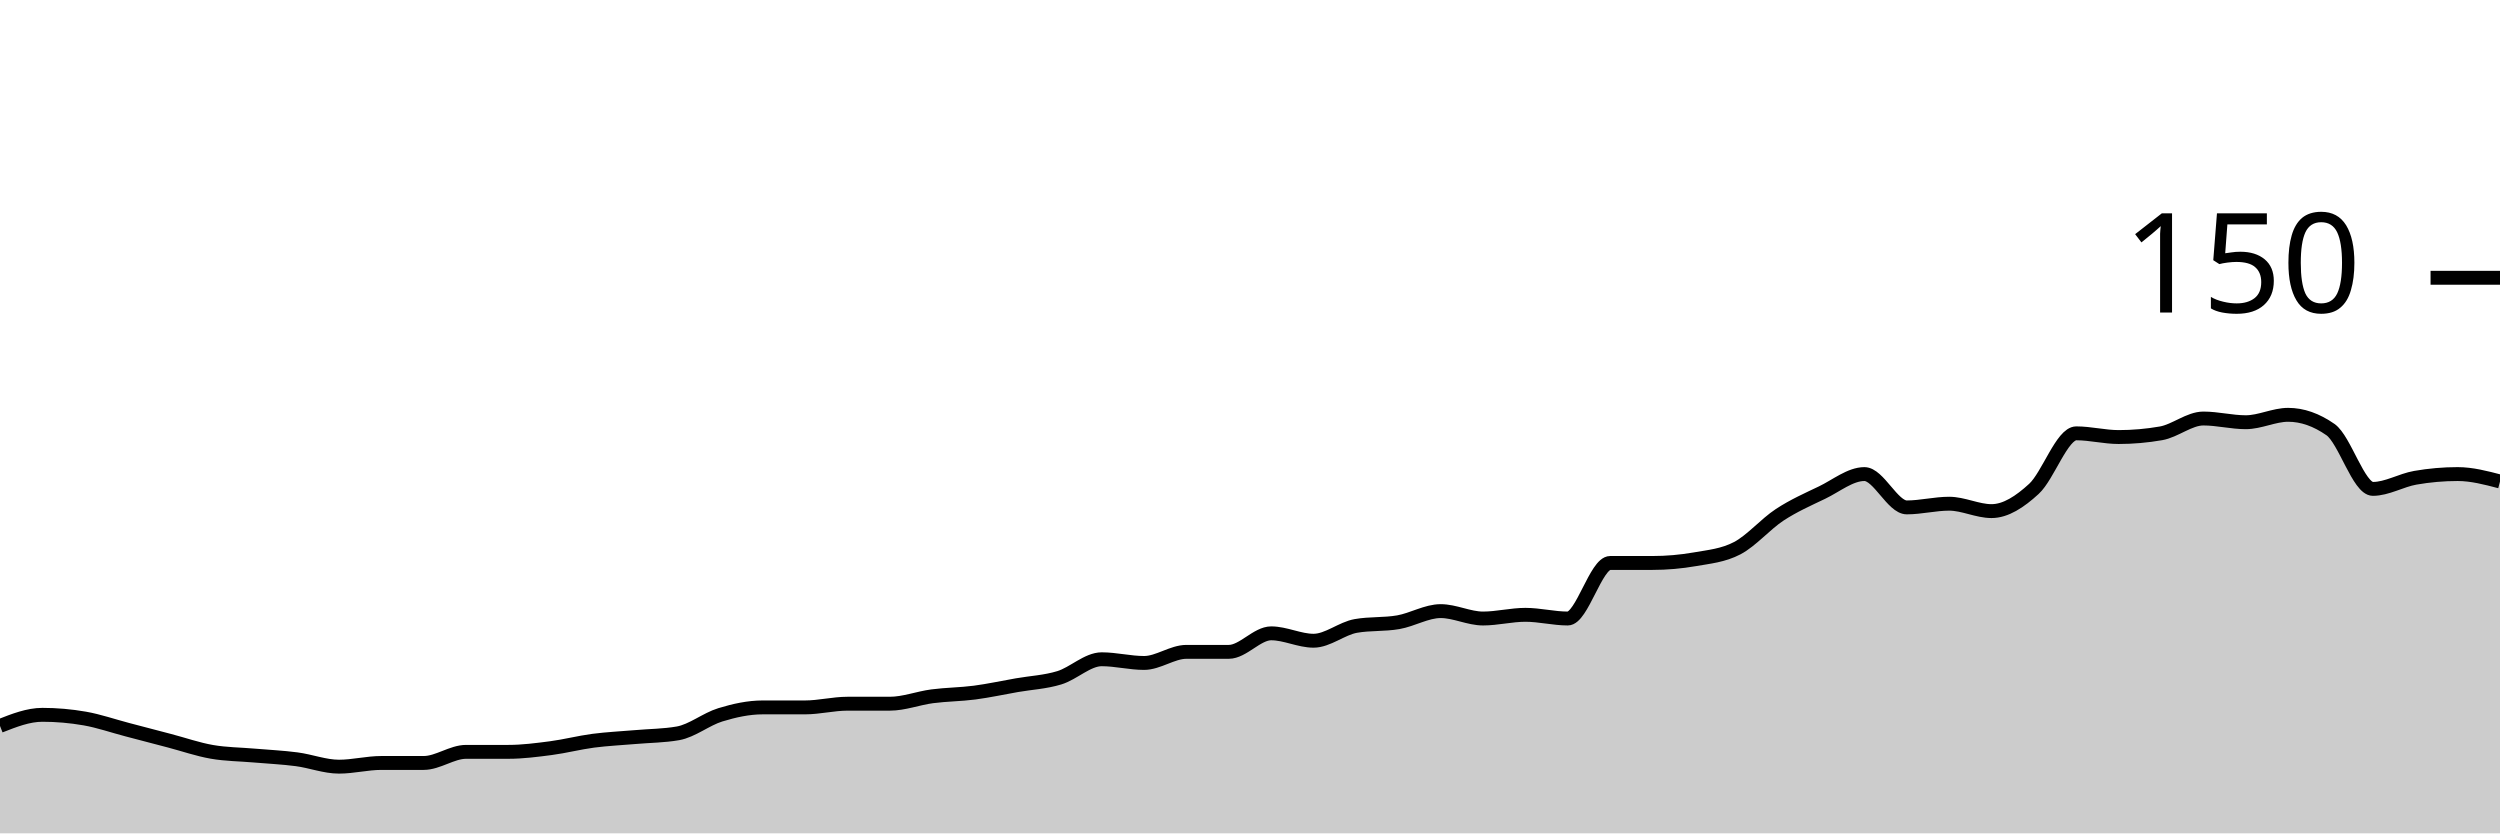
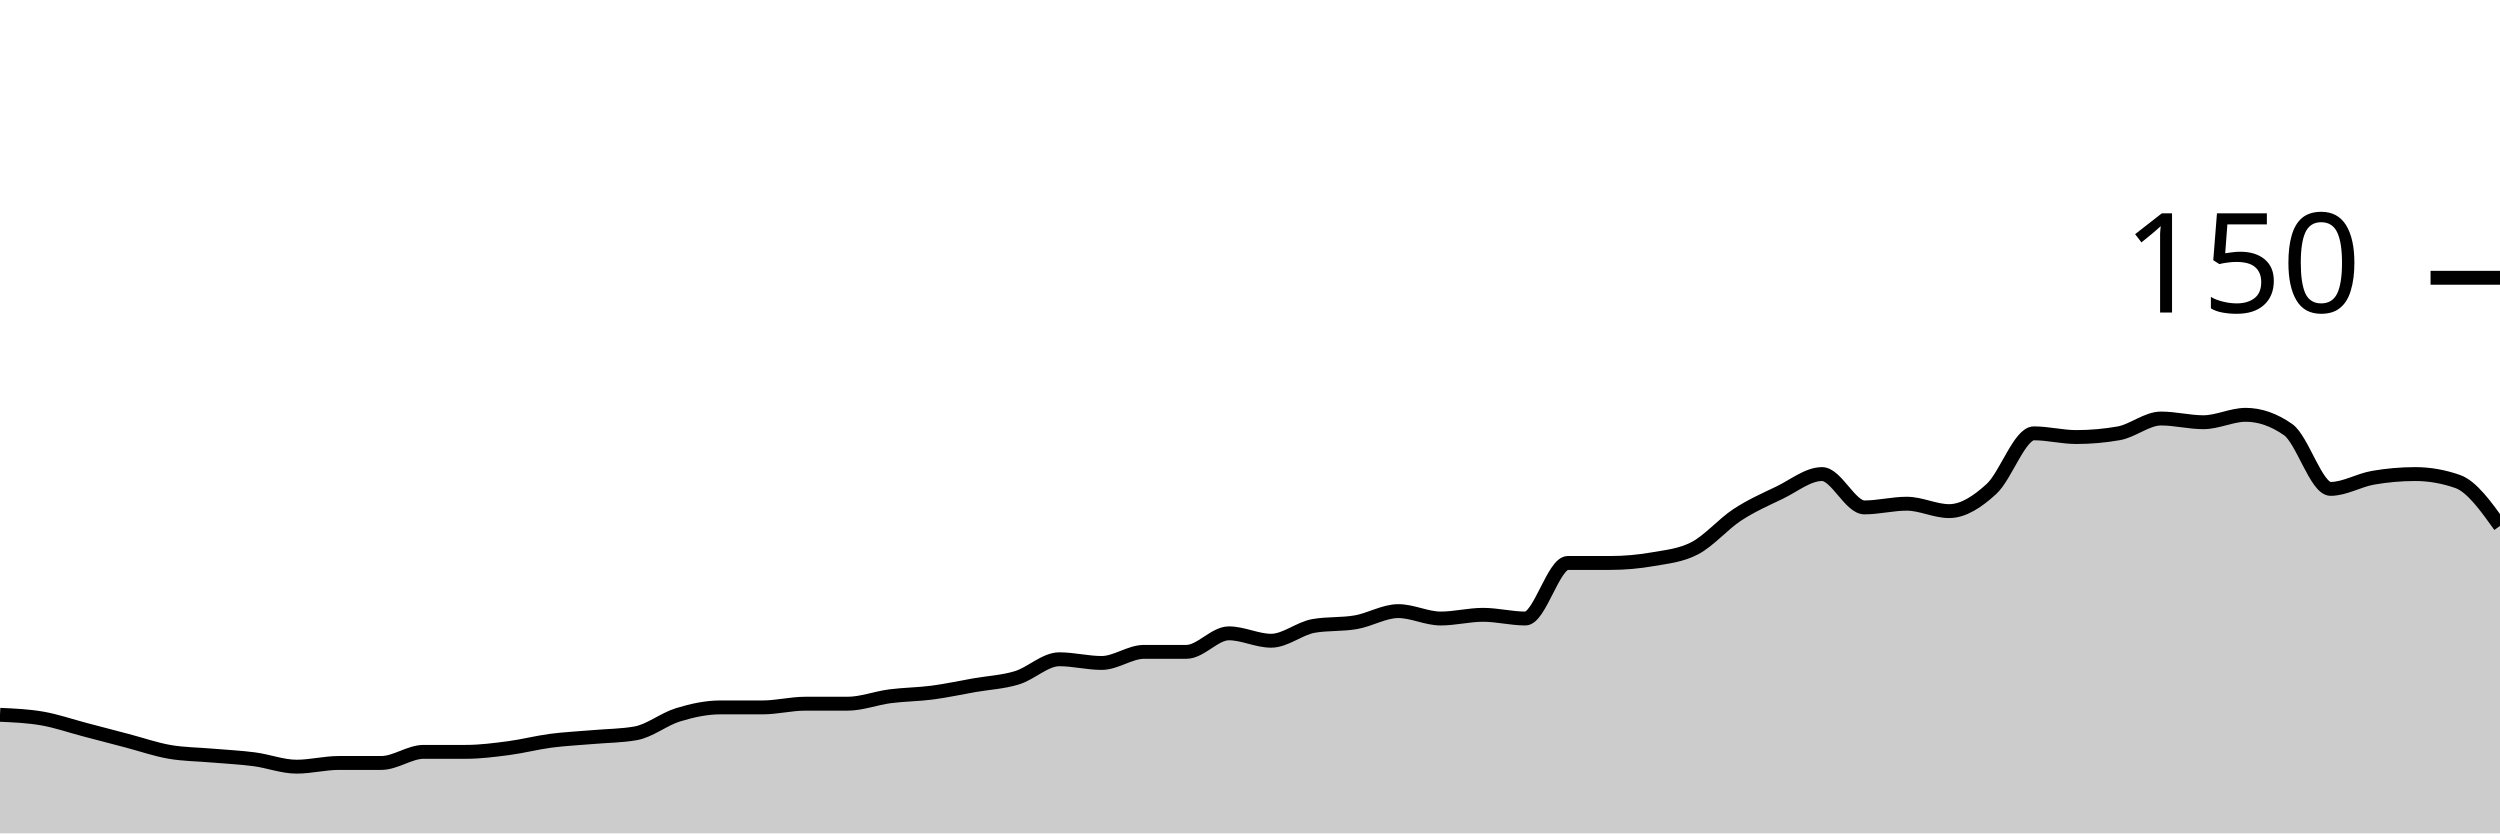
<svg xmlns="http://www.w3.org/2000/svg" viewBox="0 0 180 60">
  <g transform="translate(0,20)">
-     <path class="area" fill="rgba(0, 0, 0, 0.2)" d="M0,32.267C1.017,31.867,2.034,31.467,3.051,31.467C4.068,31.467,5.085,31.556,6.102,31.733C7.119,31.911,8.136,32.267,9.153,32.533C10.169,32.8,11.186,33.067,12.203,33.333C13.22,33.6,14.237,33.956,15.254,34.133C16.271,34.311,17.288,34.311,18.305,34.4C19.322,34.489,20.339,34.533,21.356,34.667C22.373,34.8,23.39,35.2,24.407,35.2C25.424,35.2,26.441,34.933,27.458,34.933C28.475,34.933,29.492,34.933,30.508,34.933C31.525,34.933,32.542,34.133,33.559,34.133C34.576,34.133,35.593,34.133,36.61,34.133C37.627,34.133,38.644,34,39.661,33.867C40.678,33.733,41.695,33.467,42.712,33.333C43.729,33.2,44.746,33.156,45.763,33.067C46.78,32.978,47.797,32.978,48.814,32.8C49.831,32.622,50.847,31.778,51.864,31.467C52.881,31.156,53.898,30.933,54.915,30.933C55.932,30.933,56.949,30.933,57.966,30.933C58.983,30.933,60,30.667,61.017,30.667C62.034,30.667,63.051,30.667,64.068,30.667C65.085,30.667,66.102,30.267,67.119,30.133C68.136,30,69.153,30,70.169,29.867C71.186,29.733,72.203,29.511,73.22,29.333C74.237,29.156,75.254,29.111,76.271,28.8C77.288,28.489,78.305,27.467,79.322,27.467C80.339,27.467,81.356,27.733,82.373,27.733C83.39,27.733,84.407,26.933,85.424,26.933C86.441,26.933,87.458,26.933,88.475,26.933C89.492,26.933,90.508,25.6,91.525,25.6C92.542,25.6,93.559,26.133,94.576,26.133C95.593,26.133,96.61,25.244,97.627,25.067C98.644,24.889,99.661,24.978,100.678,24.8C101.695,24.622,102.712,24,103.729,24C104.746,24,105.763,24.533,106.78,24.533C107.797,24.533,108.814,24.267,109.831,24.267C110.847,24.267,111.864,24.533,112.881,24.533C113.898,24.533,114.915,20.533,115.932,20.533C116.949,20.533,117.966,20.533,118.983,20.533C120,20.533,121.017,20.444,122.034,20.267C123.051,20.089,124.068,20,125.085,19.467C126.102,18.933,127.119,17.733,128.136,17.067C129.153,16.4,130.169,15.956,131.186,15.467C132.203,14.978,133.22,14.133,134.237,14.133C135.254,14.133,136.271,16.533,137.288,16.533C138.305,16.533,139.322,16.267,140.339,16.267C141.356,16.267,142.373,16.8,143.39,16.8C144.407,16.8,145.424,16.133,146.441,15.2C147.458,14.267,148.475,11.2,149.492,11.2C150.508,11.2,151.525,11.467,152.542,11.467C153.559,11.467,154.576,11.378,155.593,11.2C156.61,11.022,157.627,10.133,158.644,10.133C159.661,10.133,160.678,10.4,161.695,10.4C162.712,10.4,163.729,9.867,164.746,9.867C165.763,9.867,166.78,10.222,167.797,10.933C168.814,11.644,169.831,15.2,170.847,15.2C171.864,15.2,172.881,14.578,173.898,14.4C174.915,14.222,175.932,14.133,176.949,14.133C177.966,14.133,178.983,14.4,180,14.667L180,40C178.983,40,177.966,40,176.949,40C175.932,40,174.915,40,173.898,40C172.881,40,171.864,40,170.847,40C169.831,40,168.814,40,167.797,40C166.78,40,165.763,40,164.746,40C163.729,40,162.712,40,161.695,40C160.678,40,159.661,40,158.644,40C157.627,40,156.61,40,155.593,40C154.576,40,153.559,40,152.542,40C151.525,40,150.508,40,149.492,40C148.475,40,147.458,40,146.441,40C145.424,40,144.407,40,143.39,40C142.373,40,141.356,40,140.339,40C139.322,40,138.305,40,137.288,40C136.271,40,135.254,40,134.237,40C133.22,40,132.203,40,131.186,40C130.169,40,129.153,40,128.136,40C127.119,40,126.102,40,125.085,40C124.068,40,123.051,40,122.034,40C121.017,40,120,40,118.983,40C117.966,40,116.949,40,115.932,40C114.915,40,113.898,40,112.881,40C111.864,40,110.847,40,109.831,40C108.814,40,107.797,40,106.78,40C105.763,40,104.746,40,103.729,40C102.712,40,101.695,40,100.678,40C99.661,40,98.644,40,97.627,40C96.61,40,95.593,40,94.576,40C93.559,40,92.542,40,91.525,40C90.508,40,89.492,40,88.475,40C87.458,40,86.441,40,85.424,40C84.407,40,83.39,40,82.373,40C81.356,40,80.339,40,79.322,40C78.305,40,77.288,40,76.271,40C75.254,40,74.237,40,73.22,40C72.203,40,71.186,40,70.169,40C69.153,40,68.136,40,67.119,40C66.102,40,65.085,40,64.068,40C63.051,40,62.034,40,61.017,40C60,40,58.983,40,57.966,40C56.949,40,55.932,40,54.915,40C53.898,40,52.881,40,51.864,40C50.847,40,49.831,40,48.814,40C47.797,40,46.78,40,45.763,40C44.746,40,43.729,40,42.712,40C41.695,40,40.678,40,39.661,40C38.644,40,37.627,40,36.61,40C35.593,40,34.576,40,33.559,40C32.542,40,31.525,40,30.508,40C29.492,40,28.475,40,27.458,40C26.441,40,25.424,40,24.407,40C23.39,40,22.373,40,21.356,40C20.339,40,19.322,40,18.305,40C17.288,40,16.271,40,15.254,40C14.237,40,13.22,40,12.203,40C11.186,40,10.169,40,9.153,40C8.136,40,7.119,40,6.102,40C5.085,40,4.068,40,3.051,40C2.034,40,1.017,40,0,40Z" />
-     <path class="line" stroke="black" fill="none" d="M0,32.267C1.017,31.867,2.034,31.467,3.051,31.467C4.068,31.467,5.085,31.556,6.102,31.733C7.119,31.911,8.136,32.267,9.153,32.533C10.169,32.8,11.186,33.067,12.203,33.333C13.22,33.6,14.237,33.956,15.254,34.133C16.271,34.311,17.288,34.311,18.305,34.4C19.322,34.489,20.339,34.533,21.356,34.667C22.373,34.8,23.39,35.2,24.407,35.2C25.424,35.2,26.441,34.933,27.458,34.933C28.475,34.933,29.492,34.933,30.508,34.933C31.525,34.933,32.542,34.133,33.559,34.133C34.576,34.133,35.593,34.133,36.61,34.133C37.627,34.133,38.644,34,39.661,33.867C40.678,33.733,41.695,33.467,42.712,33.333C43.729,33.2,44.746,33.156,45.763,33.067C46.78,32.978,47.797,32.978,48.814,32.8C49.831,32.622,50.847,31.778,51.864,31.467C52.881,31.156,53.898,30.933,54.915,30.933C55.932,30.933,56.949,30.933,57.966,30.933C58.983,30.933,60,30.667,61.017,30.667C62.034,30.667,63.051,30.667,64.068,30.667C65.085,30.667,66.102,30.267,67.119,30.133C68.136,30,69.153,30,70.169,29.867C71.186,29.733,72.203,29.511,73.22,29.333C74.237,29.156,75.254,29.111,76.271,28.8C77.288,28.489,78.305,27.467,79.322,27.467C80.339,27.467,81.356,27.733,82.373,27.733C83.39,27.733,84.407,26.933,85.424,26.933C86.441,26.933,87.458,26.933,88.475,26.933C89.492,26.933,90.508,25.6,91.525,25.6C92.542,25.6,93.559,26.133,94.576,26.133C95.593,26.133,96.61,25.244,97.627,25.067C98.644,24.889,99.661,24.978,100.678,24.8C101.695,24.622,102.712,24,103.729,24C104.746,24,105.763,24.533,106.78,24.533C107.797,24.533,108.814,24.267,109.831,24.267C110.847,24.267,111.864,24.533,112.881,24.533C113.898,24.533,114.915,20.533,115.932,20.533C116.949,20.533,117.966,20.533,118.983,20.533C120,20.533,121.017,20.444,122.034,20.267C123.051,20.089,124.068,20,125.085,19.467C126.102,18.933,127.119,17.733,128.136,17.067C129.153,16.4,130.169,15.956,131.186,15.467C132.203,14.978,133.22,14.133,134.237,14.133C135.254,14.133,136.271,16.533,137.288,16.533C138.305,16.533,139.322,16.267,140.339,16.267C141.356,16.267,142.373,16.8,143.39,16.8C144.407,16.8,145.424,16.133,146.441,15.2C147.458,14.267,148.475,11.2,149.492,11.2C150.508,11.2,151.525,11.467,152.542,11.467C153.559,11.467,154.576,11.378,155.593,11.2C156.61,11.022,157.627,10.133,158.644,10.133C159.661,10.133,160.678,10.4,161.695,10.4C162.712,10.4,163.729,9.867,164.746,9.867C165.763,9.867,166.78,10.222,167.797,10.933C168.814,11.644,169.831,15.2,170.847,15.2C171.864,15.2,172.881,14.578,173.898,14.4C174.915,14.222,175.932,14.133,176.949,14.133C177.966,14.133,178.983,14.4,180,14.667" />
+     <path class="area" fill="rgba(0, 0, 0, 0.2)" d="M0,31.467C1.017,31.511,2.034,31.556,3.051,31.733C4.068,31.911,5.085,32.267,6.102,32.533C7.119,32.8,8.136,33.067,9.153,33.333C10.169,33.6,11.186,33.956,12.203,34.133C13.22,34.311,14.237,34.311,15.254,34.4C16.271,34.489,17.288,34.533,18.305,34.667C19.322,34.8,20.339,35.2,21.356,35.2C22.373,35.2,23.39,34.933,24.407,34.933C25.424,34.933,26.441,34.933,27.458,34.933C28.475,34.933,29.492,34.133,30.508,34.133C31.525,34.133,32.542,34.133,33.559,34.133C34.576,34.133,35.593,34,36.61,33.867C37.627,33.733,38.644,33.467,39.661,33.333C40.678,33.2,41.695,33.156,42.712,33.067C43.729,32.978,44.746,32.978,45.763,32.8C46.78,32.622,47.797,31.778,48.814,31.467C49.831,31.156,50.847,30.933,51.864,30.933C52.881,30.933,53.898,30.933,54.915,30.933C55.932,30.933,56.949,30.667,57.966,30.667C58.983,30.667,60,30.667,61.017,30.667C62.034,30.667,63.051,30.267,64.068,30.133C65.085,30,66.102,30,67.119,29.867C68.136,29.733,69.153,29.511,70.169,29.333C71.186,29.156,72.203,29.111,73.22,28.8C74.237,28.489,75.254,27.467,76.271,27.467C77.288,27.467,78.305,27.733,79.322,27.733C80.339,27.733,81.356,26.933,82.373,26.933C83.39,26.933,84.407,26.933,85.424,26.933C86.441,26.933,87.458,25.6,88.475,25.6C89.492,25.6,90.508,26.133,91.525,26.133C92.542,26.133,93.559,25.244,94.576,25.067C95.593,24.889,96.61,24.978,97.627,24.8C98.644,24.622,99.661,24,100.678,24C101.695,24,102.712,24.533,103.729,24.533C104.746,24.533,105.763,24.267,106.78,24.267C107.797,24.267,108.814,24.533,109.831,24.533C110.847,24.533,111.864,20.533,112.881,20.533C113.898,20.533,114.915,20.533,115.932,20.533C116.949,20.533,117.966,20.444,118.983,20.267C120,20.089,121.017,20,122.034,19.467C123.051,18.933,124.068,17.733,125.085,17.067C126.102,16.4,127.119,15.956,128.136,15.467C129.153,14.978,130.169,14.133,131.186,14.133C132.203,14.133,133.22,16.533,134.237,16.533C135.254,16.533,136.271,16.267,137.288,16.267C138.305,16.267,139.322,16.8,140.339,16.8C141.356,16.8,142.373,16.133,143.39,15.2C144.407,14.267,145.424,11.2,146.441,11.2C147.458,11.2,148.475,11.467,149.492,11.467C150.508,11.467,151.525,11.378,152.542,11.2C153.559,11.022,154.576,10.133,155.593,10.133C156.61,10.133,157.627,10.4,158.644,10.4C159.661,10.4,160.678,9.867,161.695,9.867C162.712,9.867,163.729,10.222,164.746,10.933C165.763,11.644,166.78,15.2,167.797,15.2C168.814,15.2,169.831,14.578,170.847,14.4C171.864,14.222,172.881,14.133,173.898,14.133C174.915,14.133,175.932,14.311,176.949,14.667C177.966,15.022,178.983,16.444,180,17.867L180,40C178.983,40,177.966,40,176.949,40C175.932,40,174.915,40,173.898,40C172.881,40,171.864,40,170.847,40C169.831,40,168.814,40,167.797,40C166.78,40,165.763,40,164.746,40C163.729,40,162.712,40,161.695,40C160.678,40,159.661,40,158.644,40C157.627,40,156.61,40,155.593,40C154.576,40,153.559,40,152.542,40C151.525,40,150.508,40,149.492,40C148.475,40,147.458,40,146.441,40C145.424,40,144.407,40,143.39,40C142.373,40,141.356,40,140.339,40C139.322,40,138.305,40,137.288,40C136.271,40,135.254,40,134.237,40C133.22,40,132.203,40,131.186,40C130.169,40,129.153,40,128.136,40C127.119,40,126.102,40,125.085,40C124.068,40,123.051,40,122.034,40C121.017,40,120,40,118.983,40C117.966,40,116.949,40,115.932,40C114.915,40,113.898,40,112.881,40C111.864,40,110.847,40,109.831,40C108.814,40,107.797,40,106.78,40C105.763,40,104.746,40,103.729,40C102.712,40,101.695,40,100.678,40C99.661,40,98.644,40,97.627,40C96.61,40,95.593,40,94.576,40C93.559,40,92.542,40,91.525,40C90.508,40,89.492,40,88.475,40C87.458,40,86.441,40,85.424,40C84.407,40,83.39,40,82.373,40C81.356,40,80.339,40,79.322,40C78.305,40,77.288,40,76.271,40C75.254,40,74.237,40,73.22,40C72.203,40,71.186,40,70.169,40C69.153,40,68.136,40,67.119,40C66.102,40,65.085,40,64.068,40C63.051,40,62.034,40,61.017,40C60,40,58.983,40,57.966,40C56.949,40,55.932,40,54.915,40C53.898,40,52.881,40,51.864,40C50.847,40,49.831,40,48.814,40C47.797,40,46.78,40,45.763,40C44.746,40,43.729,40,42.712,40C41.695,40,40.678,40,39.661,40C38.644,40,37.627,40,36.61,40C35.593,40,34.576,40,33.559,40C32.542,40,31.525,40,30.508,40C29.492,40,28.475,40,27.458,40C26.441,40,25.424,40,24.407,40C23.39,40,22.373,40,21.356,40C20.339,40,19.322,40,18.305,40C17.288,40,16.271,40,15.254,40C14.237,40,13.22,40,12.203,40C11.186,40,10.169,40,9.153,40C8.136,40,7.119,40,6.102,40C5.085,40,4.068,40,3.051,40C2.034,40,1.017,40,0,40Z" />
+     <path class="line" stroke="black" fill="none" d="M0,31.467C1.017,31.511,2.034,31.556,3.051,31.733C4.068,31.911,5.085,32.267,6.102,32.533C7.119,32.8,8.136,33.067,9.153,33.333C10.169,33.6,11.186,33.956,12.203,34.133C13.22,34.311,14.237,34.311,15.254,34.4C16.271,34.489,17.288,34.533,18.305,34.667C19.322,34.8,20.339,35.2,21.356,35.2C22.373,35.2,23.39,34.933,24.407,34.933C25.424,34.933,26.441,34.933,27.458,34.933C28.475,34.933,29.492,34.133,30.508,34.133C31.525,34.133,32.542,34.133,33.559,34.133C34.576,34.133,35.593,34,36.61,33.867C37.627,33.733,38.644,33.467,39.661,33.333C40.678,33.2,41.695,33.156,42.712,33.067C43.729,32.978,44.746,32.978,45.763,32.8C46.78,32.622,47.797,31.778,48.814,31.467C49.831,31.156,50.847,30.933,51.864,30.933C52.881,30.933,53.898,30.933,54.915,30.933C55.932,30.933,56.949,30.667,57.966,30.667C58.983,30.667,60,30.667,61.017,30.667C62.034,30.667,63.051,30.267,64.068,30.133C65.085,30,66.102,30,67.119,29.867C68.136,29.733,69.153,29.511,70.169,29.333C71.186,29.156,72.203,29.111,73.22,28.8C74.237,28.489,75.254,27.467,76.271,27.467C77.288,27.467,78.305,27.733,79.322,27.733C80.339,27.733,81.356,26.933,82.373,26.933C83.39,26.933,84.407,26.933,85.424,26.933C86.441,26.933,87.458,25.6,88.475,25.6C89.492,25.6,90.508,26.133,91.525,26.133C92.542,26.133,93.559,25.244,94.576,25.067C95.593,24.889,96.61,24.978,97.627,24.8C98.644,24.622,99.661,24,100.678,24C101.695,24,102.712,24.533,103.729,24.533C104.746,24.533,105.763,24.267,106.78,24.267C107.797,24.267,108.814,24.533,109.831,24.533C110.847,24.533,111.864,20.533,112.881,20.533C113.898,20.533,114.915,20.533,115.932,20.533C116.949,20.533,117.966,20.444,118.983,20.267C120,20.089,121.017,20,122.034,19.467C123.051,18.933,124.068,17.733,125.085,17.067C126.102,16.4,127.119,15.956,128.136,15.467C129.153,14.978,130.169,14.133,131.186,14.133C132.203,14.133,133.22,16.533,134.237,16.533C135.254,16.533,136.271,16.267,137.288,16.267C138.305,16.267,139.322,16.8,140.339,16.8C141.356,16.8,142.373,16.133,143.39,15.2C144.407,14.267,145.424,11.2,146.441,11.2C147.458,11.2,148.475,11.467,149.492,11.467C150.508,11.467,151.525,11.378,152.542,11.2C153.559,11.022,154.576,10.133,155.593,10.133C156.61,10.133,157.627,10.4,158.644,10.4C159.661,10.4,160.678,9.867,161.695,9.867C162.712,9.867,163.729,10.222,164.746,10.933C165.763,11.644,166.78,15.2,167.797,15.2C168.814,15.2,169.831,14.578,170.847,14.4C171.864,14.222,172.881,14.133,173.898,14.133C174.915,14.133,175.932,14.311,176.949,14.667C177.966,15.022,178.983,16.444,180,17.867" />
    <path class="axis-ceiling" stroke-width="1" stroke="black" fill="none" d="M175,0L180,0" />
    <text class="axis-ceiling-label" font-family="sans-serif" text-anchor="end" font-size="10px" x="170" y="2.5">150</text>
  </g>
</svg>
